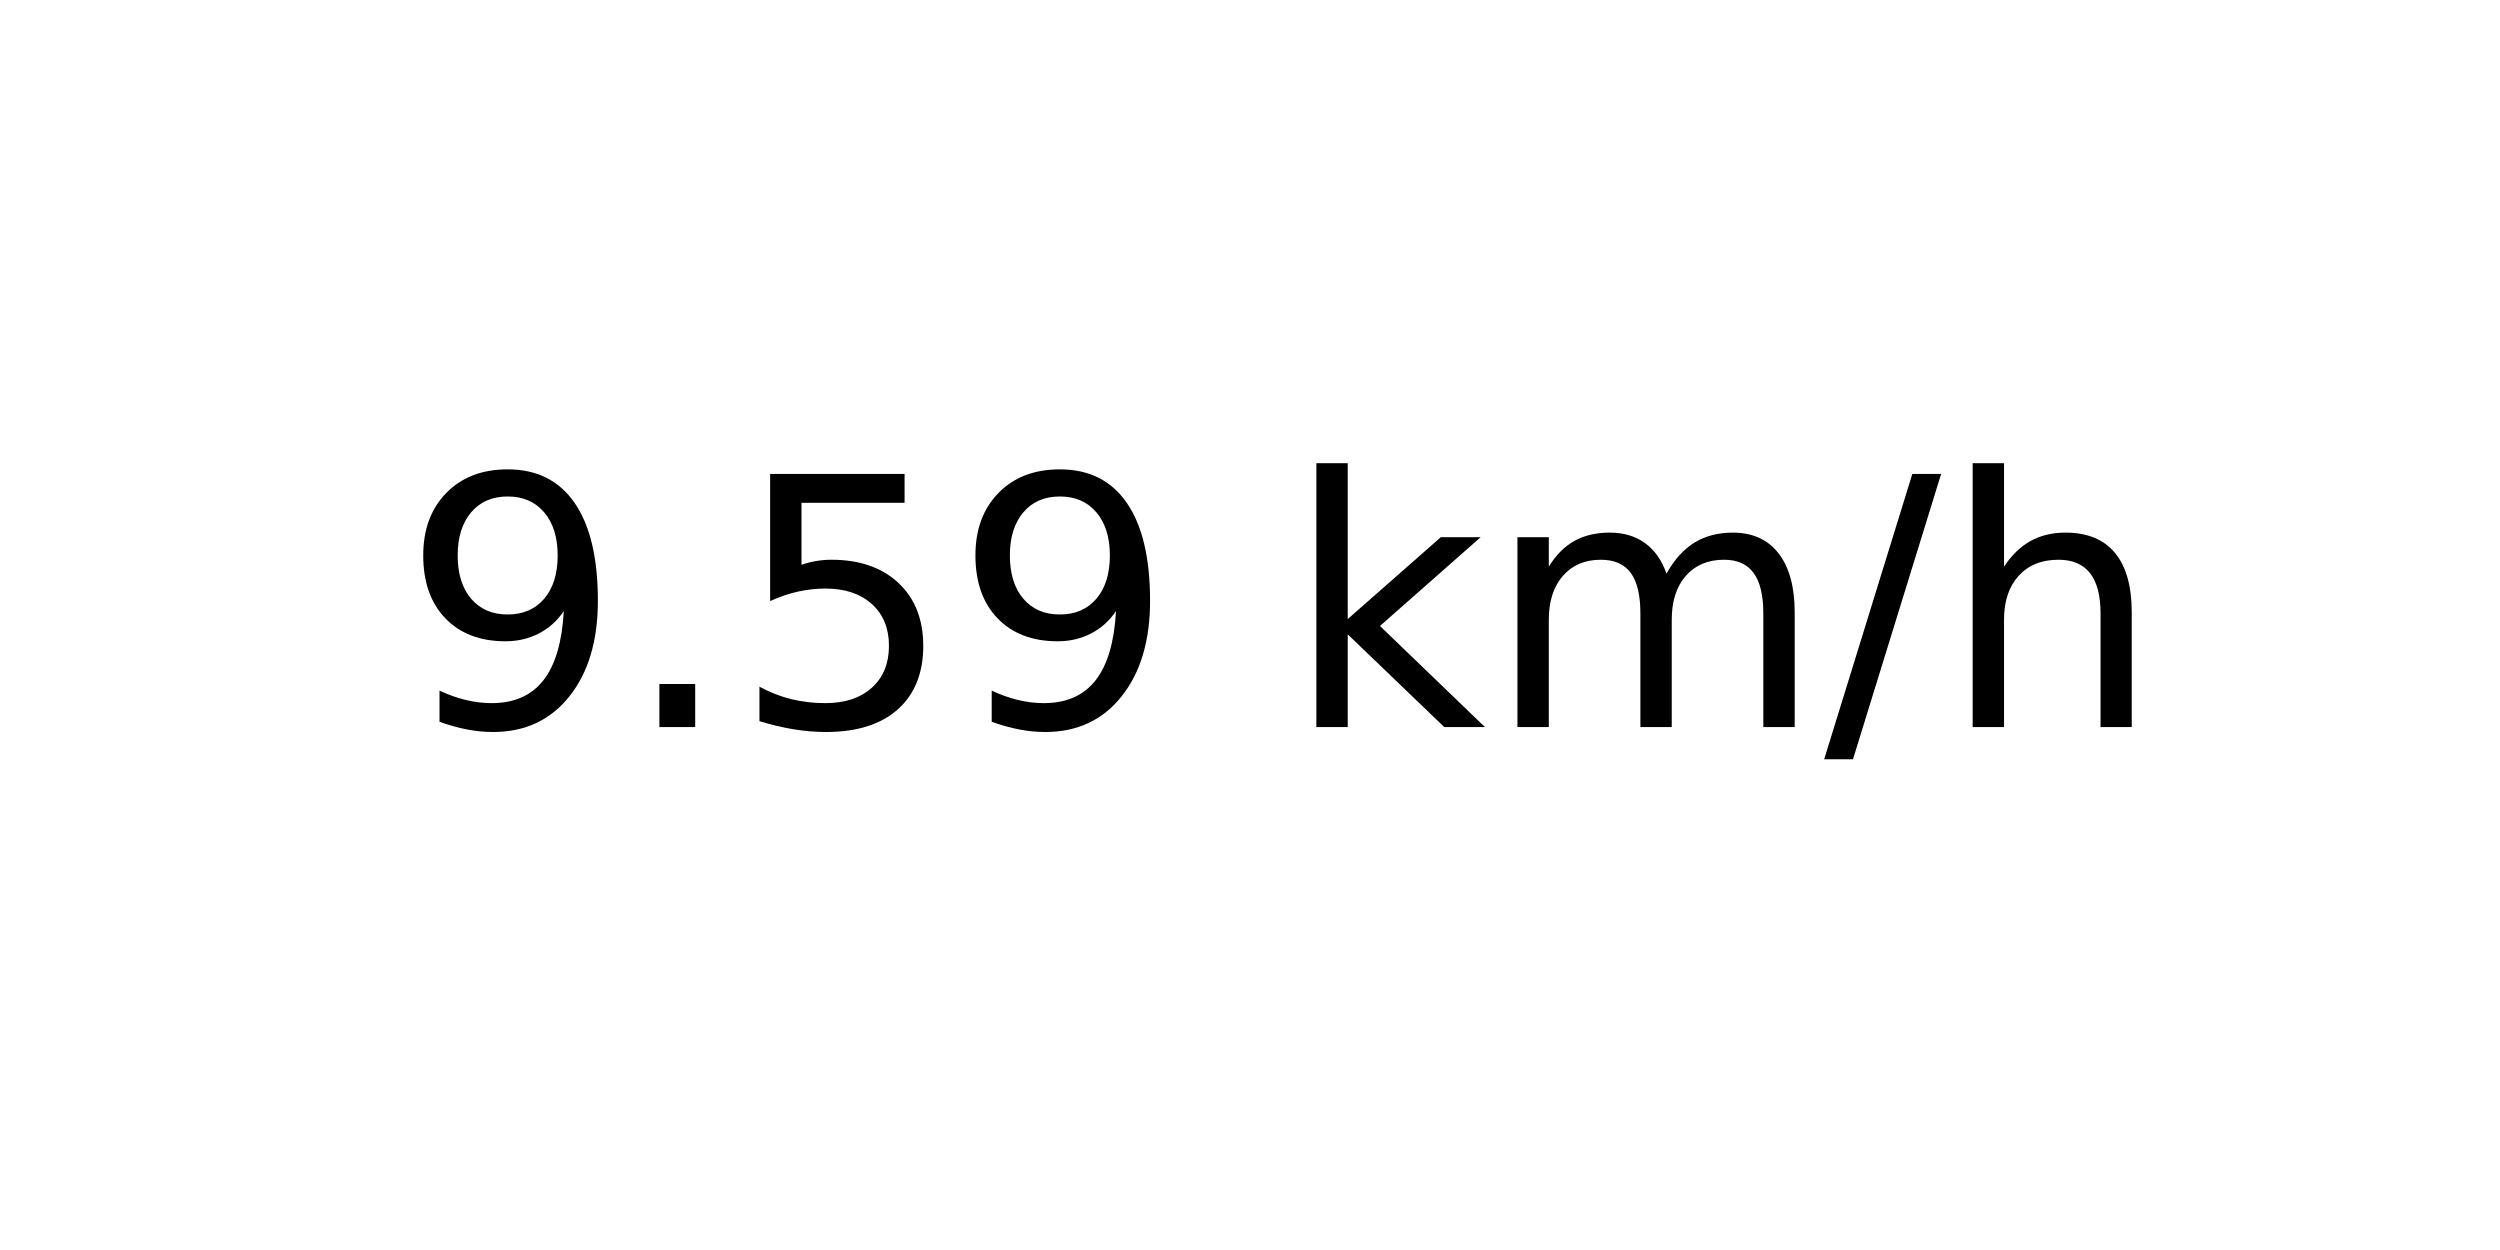
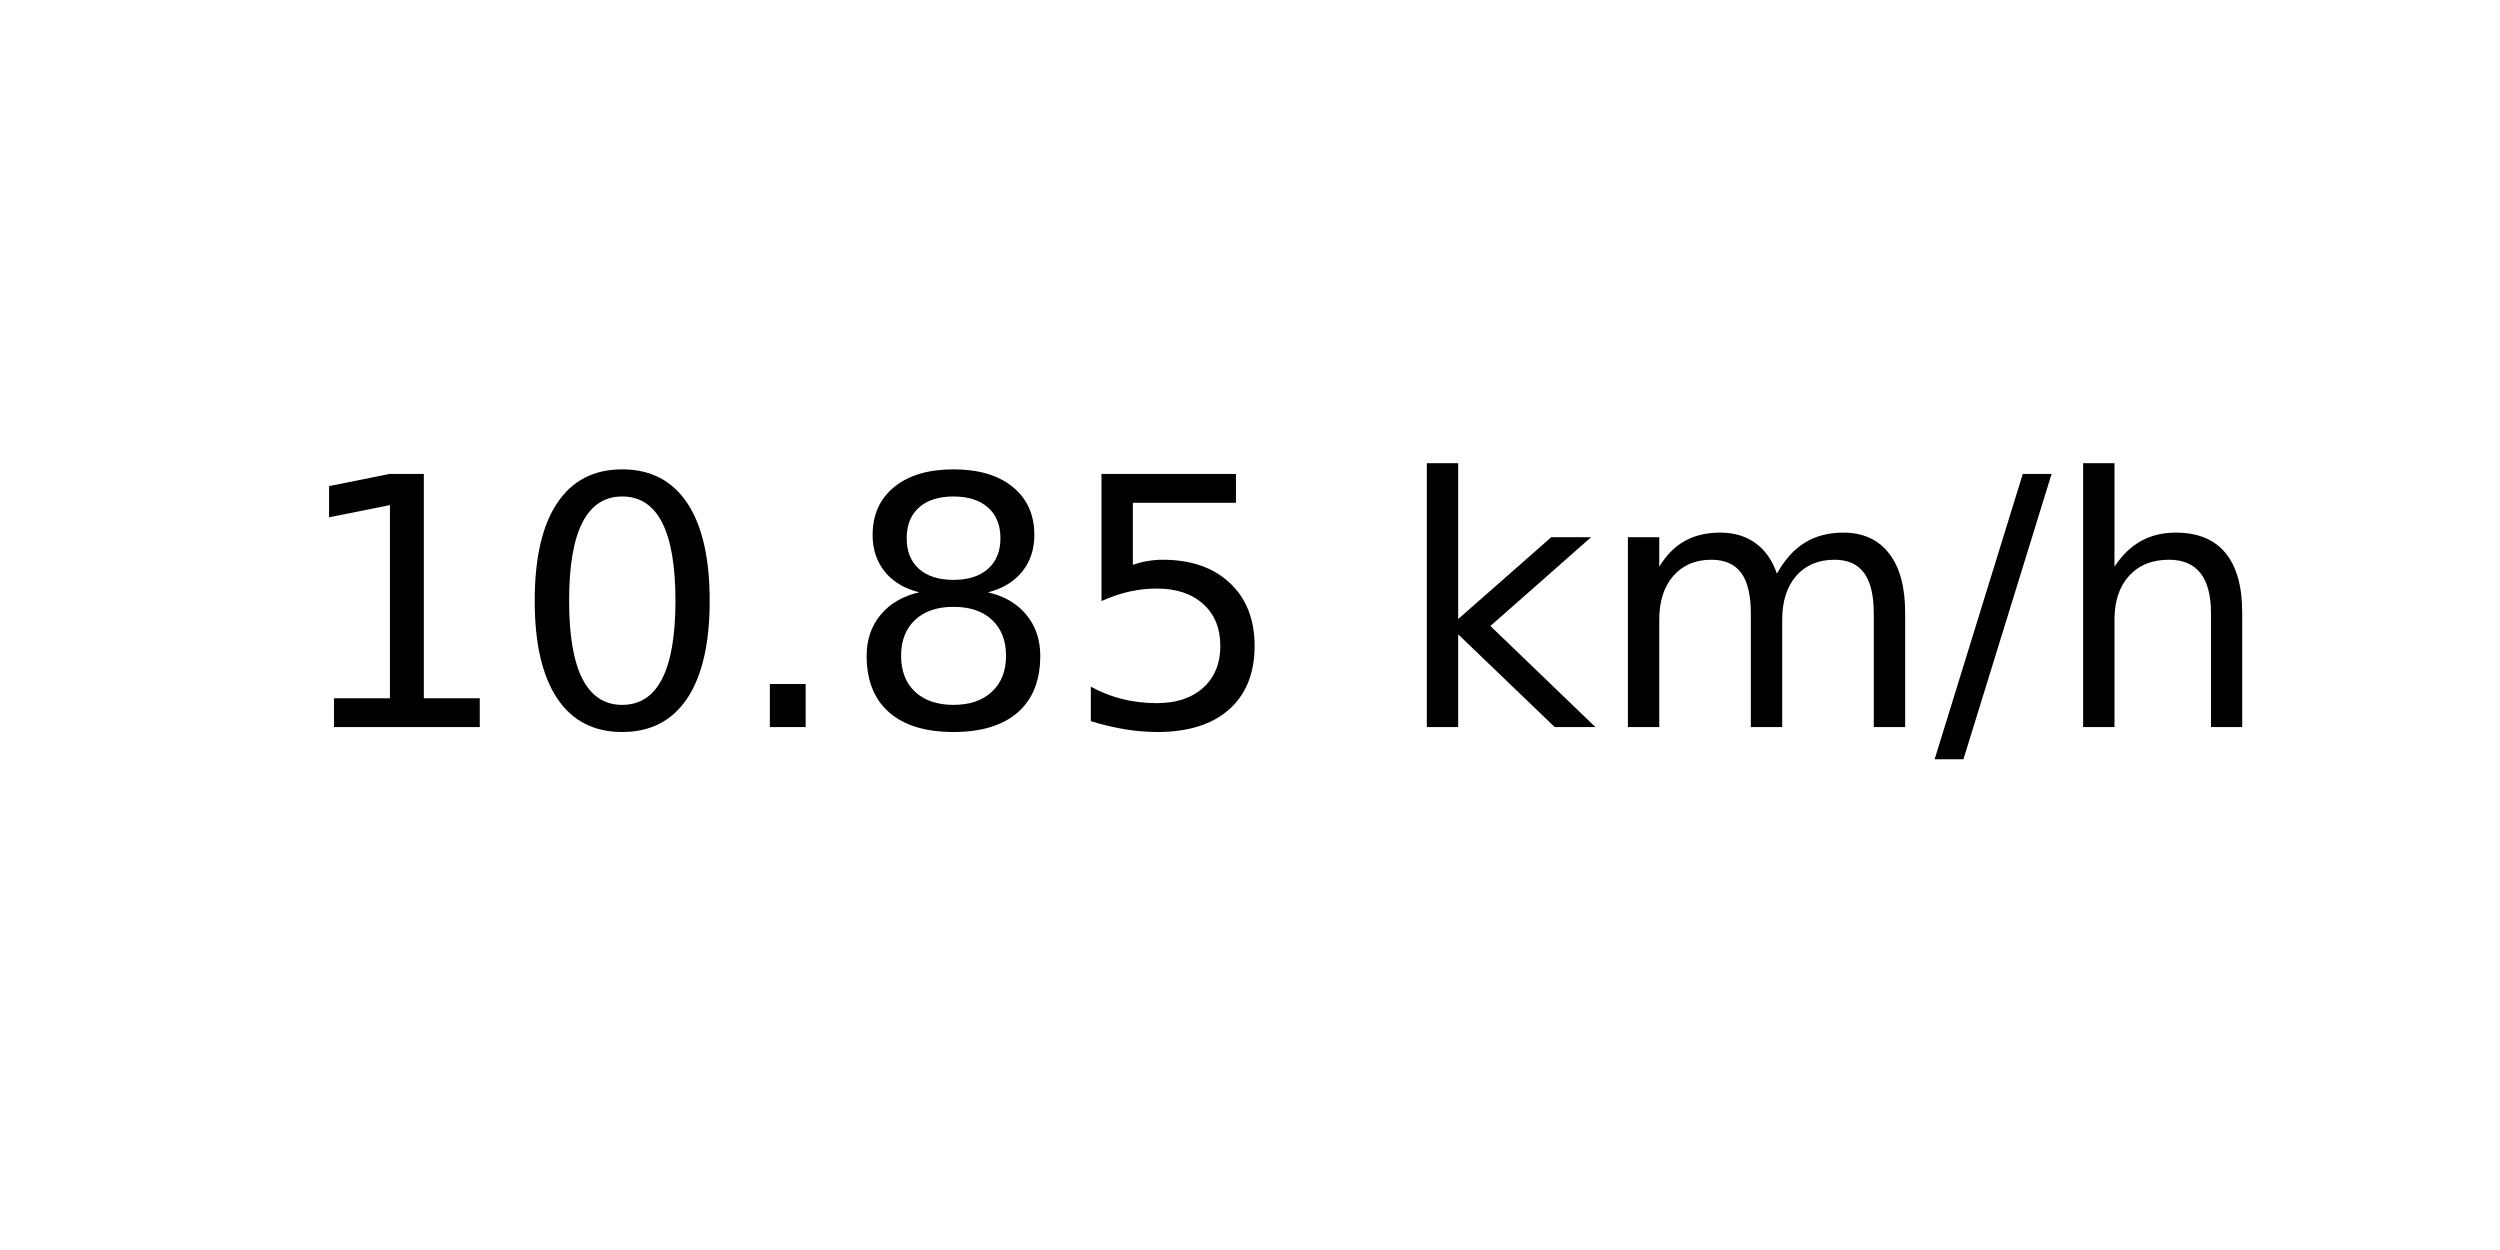
<svg xmlns="http://www.w3.org/2000/svg" xmlns:xlink="http://www.w3.org/1999/xlink" width="72pt" height="36pt" viewBox="0 0 72 36" version="1.1">
  <defs>
    <style type="text/css">*{stroke-linejoin: round; stroke-linecap: butt}</style>
  </defs>
  <g id="figure_1">
    <g id="axes_1">
      <g id="text_1">
-         <g transform="translate(11.55937 20.93937) scale(0.1 -0.1)">
+         <g transform="translate(8.378125 20.93937) scale(0.1 -0.1)">
          <defs>
-             <path id="DejaVuSans-39" d="M 703 97  L 703 672  Q 941 559 1184 500  Q 1428 441 1663 441  Q 2288 441 2617 861  Q 2947 1281 2994 2138  Q 2813 1869 2534 1725  Q 2256 1581 1919 1581  Q 1219 1581 811 2004  Q 403 2428 403 3163  Q 403 3881 828 4315  Q 1253 4750 1959 4750  Q 2769 4750 3195 4129  Q 3622 3509 3622 2328  Q 3622 1225 3098 567  Q 2575 -91 1691 -91  Q 1453 -91 1209 -44  Q 966 3 703 97  z M 1959 2075  Q 2384 2075 2632 2365  Q 2881 2656 2881 3163  Q 2881 3666 2632 3958  Q 2384 4250 1959 4250  Q 1534 4250 1286 3958  Q 1038 3666 1038 3163  Q 1038 2656 1286 2365  Q 1534 2075 1959 2075  z " transform="scale(0.015625)" />
+             <path id="DejaVuSans-31" d="M 794 531  L 1825 531  L 1825 4091  L 703 3866  L 703 4441  L 1819 4666  L 2450 4666  L 2450 531  L 3481 531  L 3481 0  L 794 0  L 794 531  z " transform="scale(0.015625)" />
+             <path id="DejaVuSans-30" d="M 2034 4250  Q 1547 4250 1301 3770  Q 1056 3291 1056 2328  Q 1056 1369 1301 889  Q 1547 409 2034 409  Q 2525 409 2770 889  Q 3016 1369 3016 2328  Q 3016 3291 2770 3770  Q 2525 4250 2034 4250  z M 2034 4750  Q 2819 4750 3233 4129  Q 3647 3509 3647 2328  Q 3647 1150 3233 529  Q 2819 -91 2034 -91  Q 1250 -91 836 529  Q 422 1150 422 2328  Q 422 3509 836 4129  Q 1250 4750 2034 4750  z " transform="scale(0.015625)" />
            <path id="DejaVuSans-2e" d="M 684 794  L 1344 794  L 1344 0  L 684 0  L 684 794  z " transform="scale(0.015625)" />
+             <path id="DejaVuSans-38" d="M 2034 2216  Q 1584 2216 1326 1975  Q 1069 1734 1069 1313  Q 1069 891 1326 650  Q 1584 409 2034 409  Q 2484 409 2743 651  Q 3003 894 3003 1313  Q 3003 1734 2745 1975  Q 2488 2216 2034 2216  z M 1403 2484  Q 997 2584 770 2862  Q 544 3141 544 3541  Q 544 4100 942 4425  Q 1341 4750 2034 4750  Q 2731 4750 3128 4425  Q 3525 4100 3525 3541  Q 3525 3141 3298 2862  Q 3072 2584 2669 2484  Q 3125 2378 3379 2068  Q 3634 1759 3634 1313  Q 3634 634 3220 271  Q 2806 -91 2034 -91  Q 1263 -91 848 271  Q 434 634 434 1313  Q 434 1759 690 2068  Q 947 2378 1403 2484  z M 1172 3481  Q 1172 3119 1398 2916  Q 1625 2713 2034 2713  Q 2441 2713 2670 2916  Q 2900 3119 2900 3481  Q 2900 3844 2670 4047  Q 2441 4250 2034 4250  Q 1625 4250 1398 4047  Q 1172 3844 1172 3481  z " transform="scale(0.015625)" />
            <path id="DejaVuSans-35" d="M 691 4666  L 3169 4666  L 3169 4134  L 1269 4134  L 1269 2991  Q 1406 3038 1543 3061  Q 1681 3084 1819 3084  Q 2600 3084 3056 2656  Q 3513 2228 3513 1497  Q 3513 744 3044 326  Q 2575 -91 1722 -91  Q 1428 -91 1123 -41  Q 819 9 494 109  L 494 744  Q 775 591 1075 516  Q 1375 441 1709 441  Q 2250 441 2565 725  Q 2881 1009 2881 1497  Q 2881 1984 2565 2268  Q 2250 2553 1709 2553  Q 1456 2553 1204 2497  Q 953 2441 691 2322  L 691 4666  z " transform="scale(0.015625)" />
            <path id="DejaVuSans-20" transform="scale(0.015625)" />
            <path id="DejaVuSans-6b" d="M 581 4863  L 1159 4863  L 1159 1991  L 2875 3500  L 3609 3500  L 1753 1863  L 3688 0  L 2938 0  L 1159 1709  L 1159 0  L 581 0  L 581 4863  z " transform="scale(0.015625)" />
            <path id="DejaVuSans-6d" d="M 3328 2828  Q 3544 3216 3844 3400  Q 4144 3584 4550 3584  Q 5097 3584 5394 3201  Q 5691 2819 5691 2113  L 5691 0  L 5113 0  L 5113 2094  Q 5113 2597 4934 2840  Q 4756 3084 4391 3084  Q 3944 3084 3684 2787  Q 3425 2491 3425 1978  L 3425 0  L 2847 0  L 2847 2094  Q 2847 2600 2669 2842  Q 2491 3084 2119 3084  Q 1678 3084 1418 2786  Q 1159 2488 1159 1978  L 1159 0  L 581 0  L 581 3500  L 1159 3500  L 1159 2956  Q 1356 3278 1631 3431  Q 1906 3584 2284 3584  Q 2666 3584 2933 3390  Q 3200 3197 3328 2828  z " transform="scale(0.015625)" />
            <path id="DejaVuSans-2f" d="M 1625 4666  L 2156 4666  L 531 -594  L 0 -594  L 1625 4666  z " transform="scale(0.015625)" />
            <path id="DejaVuSans-68" d="M 3513 2113  L 3513 0  L 2938 0  L 2938 2094  Q 2938 2591 2744 2837  Q 2550 3084 2163 3084  Q 1697 3084 1428 2787  Q 1159 2491 1159 1978  L 1159 0  L 581 0  L 581 4863  L 1159 4863  L 1159 2956  Q 1366 3272 1645 3428  Q 1925 3584 2291 3584  Q 2894 3584 3203 3211  Q 3513 2838 3513 2113  z " transform="scale(0.015625)" />
          </defs>
-           <use xlink:href="#DejaVuSans-39" />
-           <use xlink:href="#DejaVuSans-2e" x="63.623" />
-           <use xlink:href="#DejaVuSans-35" x="95.41" />
-           <use xlink:href="#DejaVuSans-39" x="159.033" />
-           <use xlink:href="#DejaVuSans-20" x="222.656" />
-           <use xlink:href="#DejaVuSans-6b" x="254.443" />
-           <use xlink:href="#DejaVuSans-6d" x="312.354" />
-           <use xlink:href="#DejaVuSans-2f" x="409.766" />
-           <use xlink:href="#DejaVuSans-68" x="443.457" />
+           <use xlink:href="#DejaVuSans-31" />
+           <use xlink:href="#DejaVuSans-30" x="63.623" />
+           <use xlink:href="#DejaVuSans-2e" x="127.246" />
+           <use xlink:href="#DejaVuSans-38" x="159.033" />
+           <use xlink:href="#DejaVuSans-35" x="222.656" />
+           <use xlink:href="#DejaVuSans-20" x="286.279" />
+           <use xlink:href="#DejaVuSans-6b" x="318.066" />
+           <use xlink:href="#DejaVuSans-6d" x="375.977" />
+           <use xlink:href="#DejaVuSans-2f" x="473.389" />
+           <use xlink:href="#DejaVuSans-68" x="507.08" />
        </g>
      </g>
    </g>
  </g>
</svg>
